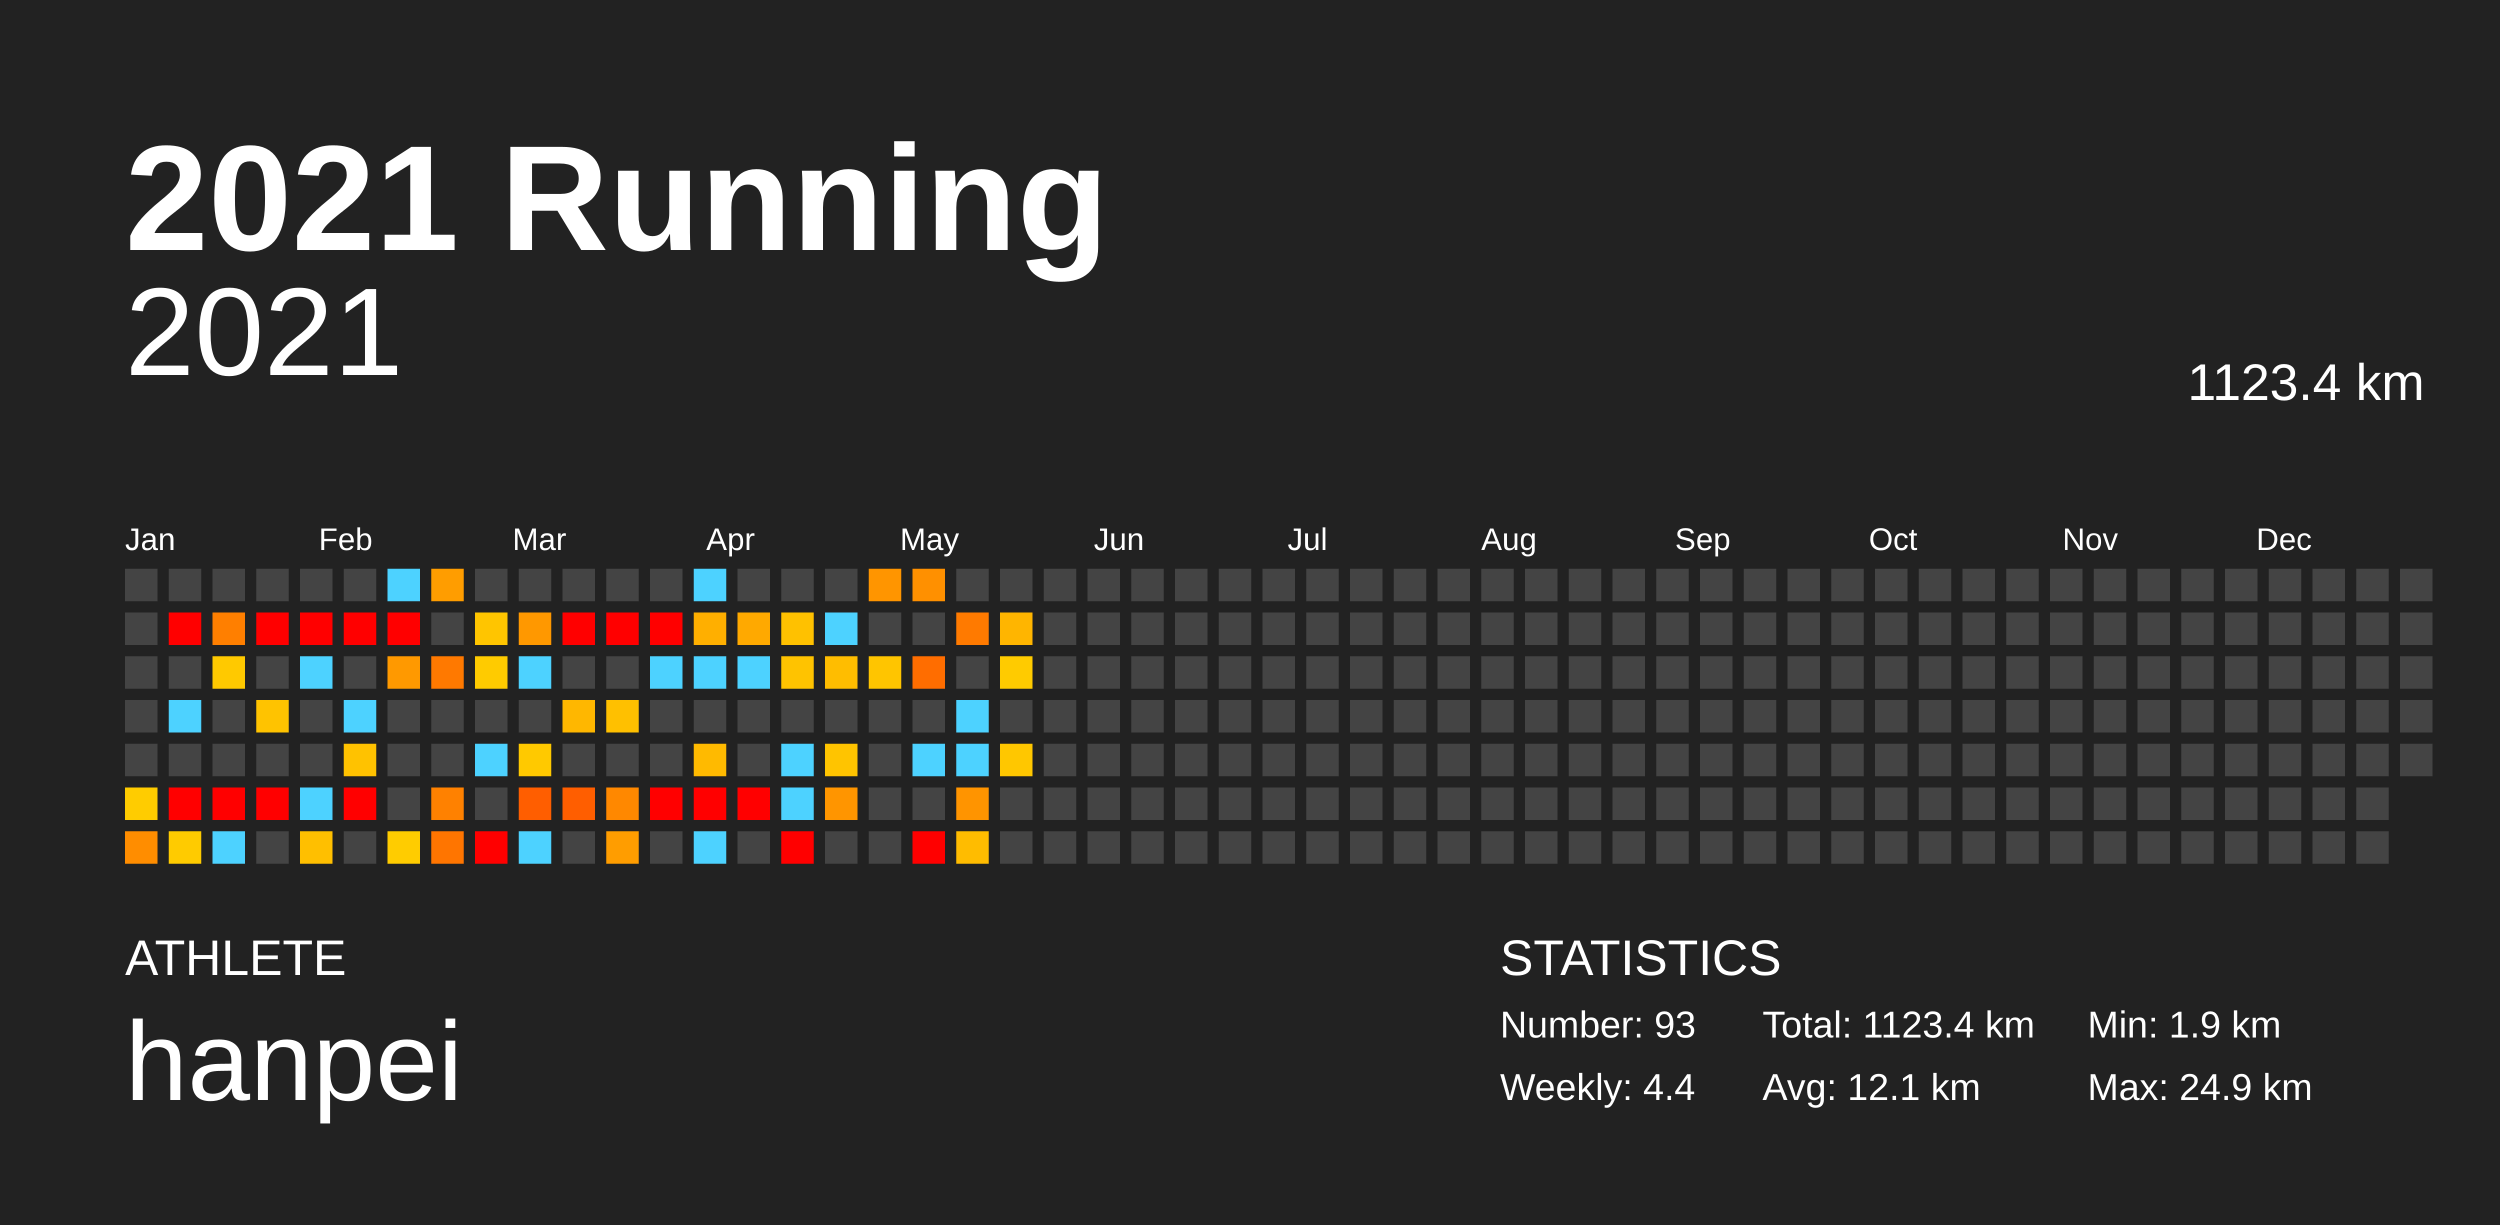
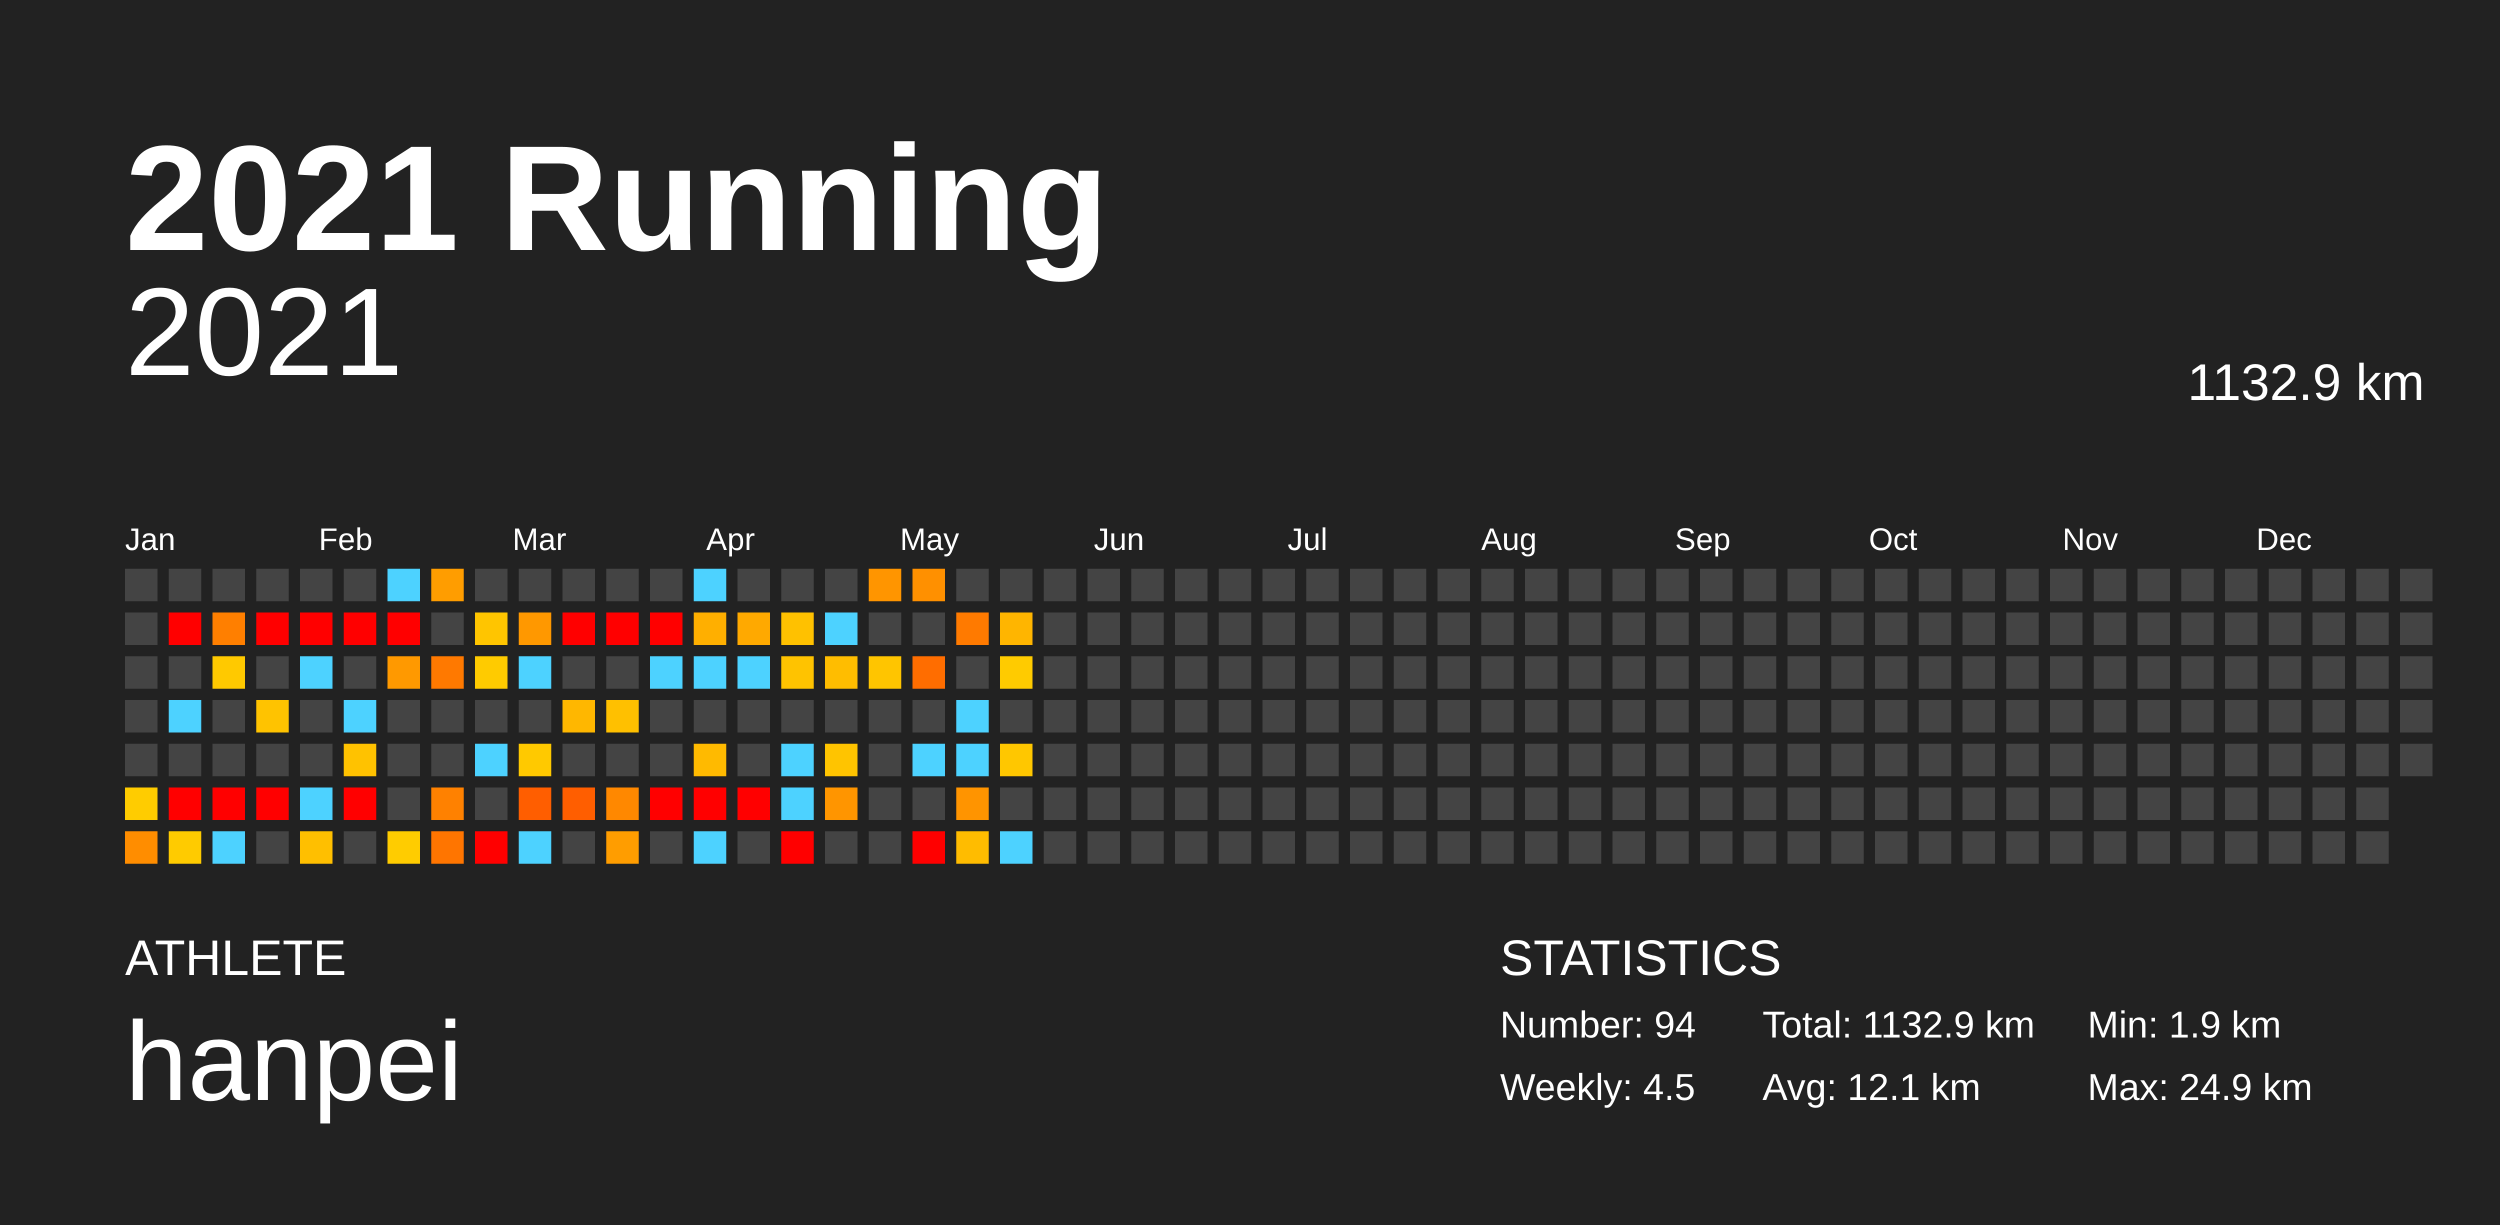
<svg xmlns="http://www.w3.org/2000/svg" baseProfile="full" height="98mm" version="1.1" viewBox="0,0,200,98" width="200mm">
  <defs />
  <rect fill="#222222" height="98" width="200" x="0" y="0" />
  <text fill="#FFFFFF" style="font-size:12px; font-family:Arial; font-weight:bold;" x="10" y="20">2021 Running</text>
  <text fill="#FFFFFF" style="font-size:4px; font-family:Arial" x="10" y="78">ATHLETE</text>
  <text fill="#FFFFFF" style="font-size:9px; font-family:Arial" x="10" y="88">hanpei</text>
  <text fill="#FFFFFF" style="font-size:4px; font-family:Arial" x="120" y="78">STATISTICS</text>
-   <text fill="#FFFFFF" style="font-size:3px; font-family:Arial" x="120" y="83">Number: 93</text>
-   <text fill="#FFFFFF" style="font-size:3px; font-family:Arial" x="120" y="88">Weekly: 4.4</text>
-   <text fill="#FFFFFF" style="font-size:3px; font-family:Arial" x="141" y="83">Total: 1123.4 km</text>
+   <text fill="#FFFFFF" style="font-size:3px; font-family:Arial" x="120" y="83">Number: 94</text>
+   <text fill="#FFFFFF" style="font-size:3px; font-family:Arial" x="120" y="88">Weekly: 4.5</text>
+   <text fill="#FFFFFF" style="font-size:3px; font-family:Arial" x="141" y="83">Total: 1132.9 km</text>
  <text fill="#FFFFFF" style="font-size:3px; font-family:Arial" x="141" y="88">Avg: 12.1 km</text>
  <text fill="#FFFFFF" style="font-size:3px; font-family:Arial" x="167" y="83">Min: 1.9 km</text>
  <text fill="#FFFFFF" style="font-size:3px; font-family:Arial" x="167" y="88">Max: 24.9 km</text>
  <text alignment-baseline="hanging" fill="#FFFFFF" style="font-size:10.0px; font-family:Arial;" x="10" y="30">2021</text>
-   <text alignment-baseline="hanging" fill="#FFFFFF" style="font-size:4.125px; font-family:Arial;" x="175" y="32">1123.4 km</text>
+   <text alignment-baseline="hanging" fill="#FFFFFF" style="font-size:4.125px; font-family:Arial;" x="175" y="32">1132.9 km</text>
  <text fill="#FFFFFF" style="font-size:2.5px; font-family:Arial" x="10.0" y="44">Jan</text>
  <text fill="#FFFFFF" style="font-size:2.5px; font-family:Arial" x="25.5" y="44">Feb</text>
  <text fill="#FFFFFF" style="font-size:2.5px; font-family:Arial" x="41.0" y="44">Mar</text>
  <text fill="#FFFFFF" style="font-size:2.5px; font-family:Arial" x="56.5" y="44">Apr</text>
  <text fill="#FFFFFF" style="font-size:2.5px; font-family:Arial" x="72.0" y="44">May</text>
  <text fill="#FFFFFF" style="font-size:2.5px; font-family:Arial" x="87.5" y="44">Jun</text>
  <text fill="#FFFFFF" style="font-size:2.5px; font-family:Arial" x="103.0" y="44">Jul</text>
  <text fill="#FFFFFF" style="font-size:2.5px; font-family:Arial" x="118.5" y="44">Aug</text>
  <text fill="#FFFFFF" style="font-size:2.5px; font-family:Arial" x="134.0" y="44">Sep</text>
  <text fill="#FFFFFF" style="font-size:2.5px; font-family:Arial" x="149.5" y="44">Oct</text>
  <text fill="#FFFFFF" style="font-size:2.5px; font-family:Arial" x="165.0" y="44">Nov</text>
  <text fill="#FFFFFF" style="font-size:2.5px; font-family:Arial" x="180.5" y="44">Dec</text>
  <rect fill="#444444" height="2.6" width="2.6" x="10.0" y="45.5" />
  <rect fill="#444444" height="2.6" width="2.6" x="10.0" y="49.0" />
  <rect fill="#444444" height="2.6" width="2.6" x="10.0" y="52.5" />
  <rect fill="#444444" height="2.6" width="2.6" x="10.0" y="56.0" />
  <rect fill="#444444" height="2.6" width="2.6" x="10.0" y="59.5" />
  <rect fill="#ffcc00" height="2.6" width="2.6" x="10.0" y="63.0" />
  <rect fill="#ff8d00" height="2.6" width="2.6" x="10.0" y="66.5" />
  <rect fill="#444444" height="2.6" width="2.6" x="13.5" y="45.5" />
  <rect fill="red" height="2.6" width="2.6" x="13.5" y="49.0" />
  <rect fill="#444444" height="2.6" width="2.6" x="13.5" y="52.5" />
  <rect fill="#4dd2ff" height="2.6" width="2.6" x="13.5" y="56.0" />
  <rect fill="#444444" height="2.6" width="2.6" x="13.5" y="59.5" />
  <rect fill="red" height="2.6" width="2.6" x="13.5" y="63.0" />
  <rect fill="#ffcb00" height="2.6" width="2.6" x="13.5" y="66.5" />
  <rect fill="#444444" height="2.6" width="2.6" x="17.0" y="45.5" />
  <rect fill="#ff7f00" height="2.6" width="2.6" x="17.0" y="49.0" />
  <rect fill="#ffc900" height="2.6" width="2.6" x="17.0" y="52.5" />
  <rect fill="#444444" height="2.6" width="2.6" x="17.0" y="56.0" />
  <rect fill="#444444" height="2.6" width="2.6" x="17.0" y="59.5" />
  <rect fill="red" height="2.6" width="2.6" x="17.0" y="63.0" />
  <rect fill="#4dd2ff" height="2.6" width="2.6" x="17.0" y="66.5" />
  <rect fill="#444444" height="2.6" width="2.6" x="20.5" y="45.5" />
  <rect fill="red" height="2.6" width="2.6" x="20.5" y="49.0" />
  <rect fill="#444444" height="2.6" width="2.6" x="20.5" y="52.5" />
  <rect fill="#ffc300" height="2.6" width="2.6" x="20.5" y="56.0" />
  <rect fill="#444444" height="2.6" width="2.6" x="20.5" y="59.5" />
  <rect fill="red" height="2.6" width="2.6" x="20.5" y="63.0" />
  <rect fill="#444444" height="2.6" width="2.6" x="20.5" y="66.5" />
  <rect fill="#444444" height="2.6" width="2.6" x="24.0" y="45.5" />
  <rect fill="red" height="2.6" width="2.6" x="24.0" y="49.0" />
  <rect fill="#4dd2ff" height="2.6" width="2.6" x="24.0" y="52.5" />
  <rect fill="#444444" height="2.6" width="2.6" x="24.0" y="56.0" />
  <rect fill="#444444" height="2.6" width="2.6" x="24.0" y="59.5" />
  <rect fill="#4dd2ff" height="2.6" width="2.6" x="24.0" y="63.0" />
  <rect fill="#ffbf00" height="2.6" width="2.6" x="24.0" y="66.5" />
  <rect fill="#444444" height="2.6" width="2.6" x="27.5" y="45.5" />
  <rect fill="red" height="2.6" width="2.6" x="27.5" y="49.0" />
  <rect fill="#444444" height="2.6" width="2.6" x="27.5" y="52.5" />
  <rect fill="#4dd2ff" height="2.6" width="2.6" x="27.5" y="56.0" />
  <rect fill="#ffc200" height="2.6" width="2.6" x="27.5" y="59.5" />
  <rect fill="red" height="2.6" width="2.6" x="27.5" y="63.0" />
  <rect fill="#444444" height="2.6" width="2.6" x="27.5" y="66.5" />
  <rect fill="#4dd2ff" height="2.6" width="2.6" x="31.0" y="45.5" />
  <rect fill="red" height="2.6" width="2.6" x="31.0" y="49.0" />
  <rect fill="#ff9900" height="2.6" width="2.6" x="31.0" y="52.5" />
  <rect fill="#444444" height="2.6" width="2.6" x="31.0" y="56.0" />
  <rect fill="#444444" height="2.6" width="2.6" x="31.0" y="59.5" />
  <rect fill="#444444" height="2.6" width="2.6" x="31.0" y="63.0" />
  <rect fill="#ffcc00" height="2.6" width="2.6" x="31.0" y="66.5" />
  <rect fill="#ff9d00" height="2.6" width="2.6" x="34.5" y="45.5" />
  <rect fill="#444444" height="2.6" width="2.6" x="34.5" y="49.0" />
  <rect fill="#ff7900" height="2.6" width="2.6" x="34.5" y="52.5" />
  <rect fill="#444444" height="2.6" width="2.6" x="34.5" y="56.0" />
  <rect fill="#444444" height="2.6" width="2.6" x="34.5" y="59.5" />
  <rect fill="#ff8100" height="2.6" width="2.6" x="34.5" y="63.0" />
  <rect fill="#ff7500" height="2.6" width="2.6" x="34.5" y="66.5" />
  <rect fill="#444444" height="2.6" width="2.6" x="38.0" y="45.5" />
  <rect fill="#ffc500" height="2.6" width="2.6" x="38.0" y="49.0" />
  <rect fill="#ffcb00" height="2.6" width="2.6" x="38.0" y="52.5" />
  <rect fill="#444444" height="2.6" width="2.6" x="38.0" y="56.0" />
  <rect fill="#4dd2ff" height="2.6" width="2.6" x="38.0" y="59.5" />
  <rect fill="#444444" height="2.6" width="2.6" x="38.0" y="63.0" />
  <rect fill="red" height="2.6" width="2.6" x="38.0" y="66.5" />
  <rect fill="#444444" height="2.6" width="2.6" x="41.5" y="45.5" />
  <rect fill="#ff9800" height="2.6" width="2.6" x="41.5" y="49.0" />
  <rect fill="#4dd2ff" height="2.6" width="2.6" x="41.5" y="52.5" />
  <rect fill="#444444" height="2.6" width="2.6" x="41.5" y="56.0" />
  <rect fill="#ffc900" height="2.6" width="2.6" x="41.5" y="59.5" />
  <rect fill="#ff5e00" height="2.6" width="2.6" x="41.5" y="63.0" />
  <rect fill="#4dd2ff" height="2.6" width="2.6" x="41.5" y="66.5" />
  <rect fill="#444444" height="2.6" width="2.6" x="45.0" y="45.5" />
  <rect fill="red" height="2.6" width="2.6" x="45.0" y="49.0" />
  <rect fill="#444444" height="2.6" width="2.6" x="45.0" y="52.5" />
  <rect fill="#ffb700" height="2.6" width="2.6" x="45.0" y="56.0" />
  <rect fill="#444444" height="2.6" width="2.6" x="45.0" y="59.5" />
  <rect fill="#ff5e00" height="2.6" width="2.6" x="45.0" y="63.0" />
  <rect fill="#444444" height="2.6" width="2.6" x="45.0" y="66.5" />
  <rect fill="#444444" height="2.6" width="2.6" x="48.5" y="45.5" />
  <rect fill="red" height="2.6" width="2.6" x="48.5" y="49.0" />
  <rect fill="#444444" height="2.6" width="2.6" x="48.5" y="52.5" />
  <rect fill="#ffc000" height="2.6" width="2.6" x="48.5" y="56.0" />
  <rect fill="#444444" height="2.6" width="2.6" x="48.5" y="59.5" />
  <rect fill="#ff8800" height="2.6" width="2.6" x="48.5" y="63.0" />
  <rect fill="#ff9d00" height="2.6" width="2.6" x="48.5" y="66.5" />
  <rect fill="#444444" height="2.6" width="2.6" x="52.0" y="45.5" />
  <rect fill="red" height="2.6" width="2.6" x="52.0" y="49.0" />
  <rect fill="#4dd2ff" height="2.6" width="2.6" x="52.0" y="52.5" />
  <rect fill="#444444" height="2.6" width="2.6" x="52.0" y="56.0" />
  <rect fill="#444444" height="2.6" width="2.6" x="52.0" y="59.5" />
  <rect fill="red" height="2.6" width="2.6" x="52.0" y="63.0" />
  <rect fill="#444444" height="2.6" width="2.6" x="52.0" y="66.5" />
  <rect fill="#4dd2ff" height="2.6" width="2.6" x="55.5" y="45.5" />
  <rect fill="#ffaf00" height="2.6" width="2.6" x="55.5" y="49.0" />
  <rect fill="#4dd2ff" height="2.6" width="2.6" x="55.5" y="52.5" />
  <rect fill="#444444" height="2.6" width="2.6" x="55.5" y="56.0" />
  <rect fill="#ffba00" height="2.6" width="2.6" x="55.5" y="59.5" />
  <rect fill="red" height="2.6" width="2.6" x="55.5" y="63.0" />
  <rect fill="#4dd2ff" height="2.6" width="2.6" x="55.5" y="66.5" />
  <rect fill="#444444" height="2.6" width="2.6" x="59.0" y="45.5" />
  <rect fill="#ffa900" height="2.6" width="2.6" x="59.0" y="49.0" />
  <rect fill="#4dd2ff" height="2.6" width="2.6" x="59.0" y="52.5" />
  <rect fill="#444444" height="2.6" width="2.6" x="59.0" y="56.0" />
  <rect fill="#444444" height="2.6" width="2.6" x="59.0" y="59.5" />
  <rect fill="red" height="2.6" width="2.6" x="59.0" y="63.0" />
  <rect fill="#444444" height="2.6" width="2.6" x="59.0" y="66.5" />
  <rect fill="#444444" height="2.6" width="2.6" x="62.5" y="45.5" />
  <rect fill="#ffc100" height="2.6" width="2.6" x="62.5" y="49.0" />
  <rect fill="#ffc300" height="2.6" width="2.6" x="62.5" y="52.5" />
  <rect fill="#444444" height="2.6" width="2.6" x="62.5" y="56.0" />
  <rect fill="#4dd2ff" height="2.6" width="2.6" x="62.5" y="59.5" />
  <rect fill="#4dd2ff" height="2.6" width="2.6" x="62.5" y="63.0" />
  <rect fill="red" height="2.6" width="2.6" x="62.5" y="66.5" />
  <rect fill="#444444" height="2.6" width="2.6" x="66.0" y="45.5" />
  <rect fill="#4dd2ff" height="2.6" width="2.6" x="66.0" y="49.0" />
  <rect fill="#ffbd00" height="2.6" width="2.6" x="66.0" y="52.5" />
  <rect fill="#444444" height="2.6" width="2.6" x="66.0" y="56.0" />
  <rect fill="#ffc400" height="2.6" width="2.6" x="66.0" y="59.5" />
  <rect fill="#ff9500" height="2.6" width="2.6" x="66.0" y="63.0" />
  <rect fill="#444444" height="2.6" width="2.6" x="66.0" y="66.5" />
  <rect fill="#ff9500" height="2.6" width="2.6" x="69.5" y="45.5" />
  <rect fill="#444444" height="2.6" width="2.6" x="69.5" y="49.0" />
  <rect fill="#ffc500" height="2.6" width="2.6" x="69.5" y="52.5" />
  <rect fill="#444444" height="2.6" width="2.6" x="69.5" y="56.0" />
  <rect fill="#444444" height="2.6" width="2.6" x="69.5" y="59.5" />
  <rect fill="#444444" height="2.6" width="2.6" x="69.5" y="63.0" />
  <rect fill="#444444" height="2.6" width="2.6" x="69.5" y="66.5" />
  <rect fill="#ff9000" height="2.6" width="2.6" x="73.0" y="45.5" />
  <rect fill="#444444" height="2.6" width="2.6" x="73.0" y="49.0" />
  <rect fill="#ff6d00" height="2.6" width="2.6" x="73.0" y="52.5" />
  <rect fill="#444444" height="2.6" width="2.6" x="73.0" y="56.0" />
  <rect fill="#4dd2ff" height="2.6" width="2.6" x="73.0" y="59.5" />
  <rect fill="#444444" height="2.6" width="2.6" x="73.0" y="63.0" />
  <rect fill="red" height="2.6" width="2.6" x="73.0" y="66.5" />
  <rect fill="#444444" height="2.6" width="2.6" x="76.5" y="45.5" />
  <rect fill="#ff7a00" height="2.6" width="2.6" x="76.5" y="49.0" />
  <rect fill="#444444" height="2.6" width="2.6" x="76.5" y="52.5" />
  <rect fill="#4dd2ff" height="2.6" width="2.6" x="76.5" y="56.0" />
  <rect fill="#4dd2ff" height="2.6" width="2.6" x="76.5" y="59.5" />
  <rect fill="#ff9400" height="2.6" width="2.6" x="76.5" y="63.0" />
  <rect fill="#ffbc00" height="2.6" width="2.6" x="76.5" y="66.5" />
  <rect fill="#444444" height="2.6" width="2.6" x="80.0" y="45.5" />
  <rect fill="#ffb500" height="2.6" width="2.6" x="80.0" y="49.0" />
  <rect fill="#ffcb00" height="2.6" width="2.6" x="80.0" y="52.5" />
  <rect fill="#444444" height="2.6" width="2.6" x="80.0" y="56.0" />
  <rect fill="#ffc700" height="2.6" width="2.6" x="80.0" y="59.5" />
  <rect fill="#444444" height="2.6" width="2.6" x="80.0" y="63.0" />
-   <rect fill="#444444" height="2.6" width="2.6" x="80.0" y="66.5" />
+   <rect fill="#4dd2ff" height="2.6" width="2.6" x="80.0" y="66.5" />
  <rect fill="#444444" height="2.6" width="2.6" x="83.5" y="45.5" />
  <rect fill="#444444" height="2.6" width="2.6" x="83.5" y="49.0" />
  <rect fill="#444444" height="2.6" width="2.6" x="83.5" y="52.5" />
  <rect fill="#444444" height="2.6" width="2.6" x="83.5" y="56.0" />
  <rect fill="#444444" height="2.6" width="2.6" x="83.5" y="59.5" />
  <rect fill="#444444" height="2.6" width="2.6" x="83.5" y="63.0" />
  <rect fill="#444444" height="2.6" width="2.6" x="83.5" y="66.5" />
  <rect fill="#444444" height="2.6" width="2.6" x="87.0" y="45.5" />
  <rect fill="#444444" height="2.6" width="2.6" x="87.0" y="49.0" />
  <rect fill="#444444" height="2.6" width="2.6" x="87.0" y="52.5" />
  <rect fill="#444444" height="2.6" width="2.6" x="87.0" y="56.0" />
  <rect fill="#444444" height="2.6" width="2.6" x="87.0" y="59.5" />
  <rect fill="#444444" height="2.6" width="2.6" x="87.0" y="63.0" />
  <rect fill="#444444" height="2.6" width="2.6" x="87.0" y="66.5" />
  <rect fill="#444444" height="2.6" width="2.6" x="90.5" y="45.5" />
  <rect fill="#444444" height="2.6" width="2.6" x="90.5" y="49.0" />
  <rect fill="#444444" height="2.6" width="2.6" x="90.5" y="52.5" />
  <rect fill="#444444" height="2.6" width="2.6" x="90.5" y="56.0" />
  <rect fill="#444444" height="2.6" width="2.6" x="90.5" y="59.5" />
  <rect fill="#444444" height="2.6" width="2.6" x="90.5" y="63.0" />
  <rect fill="#444444" height="2.6" width="2.6" x="90.5" y="66.5" />
  <rect fill="#444444" height="2.6" width="2.6" x="94.0" y="45.5" />
  <rect fill="#444444" height="2.6" width="2.6" x="94.0" y="49.0" />
  <rect fill="#444444" height="2.6" width="2.6" x="94.0" y="52.5" />
  <rect fill="#444444" height="2.6" width="2.6" x="94.0" y="56.0" />
  <rect fill="#444444" height="2.6" width="2.6" x="94.0" y="59.5" />
  <rect fill="#444444" height="2.6" width="2.6" x="94.0" y="63.0" />
  <rect fill="#444444" height="2.6" width="2.6" x="94.0" y="66.5" />
  <rect fill="#444444" height="2.6" width="2.6" x="97.5" y="45.5" />
  <rect fill="#444444" height="2.6" width="2.6" x="97.5" y="49.0" />
  <rect fill="#444444" height="2.6" width="2.6" x="97.5" y="52.5" />
  <rect fill="#444444" height="2.6" width="2.6" x="97.5" y="56.0" />
  <rect fill="#444444" height="2.6" width="2.6" x="97.5" y="59.5" />
  <rect fill="#444444" height="2.6" width="2.6" x="97.5" y="63.0" />
  <rect fill="#444444" height="2.6" width="2.6" x="97.5" y="66.5" />
  <rect fill="#444444" height="2.6" width="2.6" x="101.0" y="45.5" />
  <rect fill="#444444" height="2.6" width="2.6" x="101.0" y="49.0" />
  <rect fill="#444444" height="2.6" width="2.6" x="101.0" y="52.5" />
  <rect fill="#444444" height="2.6" width="2.6" x="101.0" y="56.0" />
  <rect fill="#444444" height="2.6" width="2.6" x="101.0" y="59.5" />
  <rect fill="#444444" height="2.6" width="2.6" x="101.0" y="63.0" />
  <rect fill="#444444" height="2.6" width="2.6" x="101.0" y="66.5" />
  <rect fill="#444444" height="2.6" width="2.6" x="104.5" y="45.5" />
  <rect fill="#444444" height="2.6" width="2.6" x="104.5" y="49.0" />
  <rect fill="#444444" height="2.6" width="2.6" x="104.5" y="52.5" />
  <rect fill="#444444" height="2.6" width="2.6" x="104.5" y="56.0" />
  <rect fill="#444444" height="2.6" width="2.6" x="104.5" y="59.5" />
  <rect fill="#444444" height="2.6" width="2.6" x="104.5" y="63.0" />
  <rect fill="#444444" height="2.6" width="2.6" x="104.5" y="66.5" />
  <rect fill="#444444" height="2.6" width="2.6" x="108.0" y="45.5" />
  <rect fill="#444444" height="2.6" width="2.6" x="108.0" y="49.0" />
  <rect fill="#444444" height="2.6" width="2.6" x="108.0" y="52.5" />
  <rect fill="#444444" height="2.6" width="2.6" x="108.0" y="56.0" />
  <rect fill="#444444" height="2.6" width="2.6" x="108.0" y="59.5" />
  <rect fill="#444444" height="2.6" width="2.6" x="108.0" y="63.0" />
  <rect fill="#444444" height="2.6" width="2.6" x="108.0" y="66.5" />
  <rect fill="#444444" height="2.6" width="2.6" x="111.5" y="45.5" />
  <rect fill="#444444" height="2.6" width="2.6" x="111.5" y="49.0" />
  <rect fill="#444444" height="2.6" width="2.6" x="111.5" y="52.5" />
  <rect fill="#444444" height="2.6" width="2.6" x="111.5" y="56.0" />
  <rect fill="#444444" height="2.6" width="2.6" x="111.5" y="59.5" />
  <rect fill="#444444" height="2.6" width="2.6" x="111.5" y="63.0" />
  <rect fill="#444444" height="2.6" width="2.6" x="111.5" y="66.5" />
  <rect fill="#444444" height="2.6" width="2.6" x="115.0" y="45.5" />
  <rect fill="#444444" height="2.6" width="2.6" x="115.0" y="49.0" />
  <rect fill="#444444" height="2.6" width="2.6" x="115.0" y="52.5" />
  <rect fill="#444444" height="2.6" width="2.6" x="115.0" y="56.0" />
  <rect fill="#444444" height="2.6" width="2.6" x="115.0" y="59.5" />
  <rect fill="#444444" height="2.6" width="2.6" x="115.0" y="63.0" />
  <rect fill="#444444" height="2.6" width="2.6" x="115.0" y="66.5" />
  <rect fill="#444444" height="2.6" width="2.6" x="118.5" y="45.5" />
  <rect fill="#444444" height="2.6" width="2.6" x="118.5" y="49.0" />
  <rect fill="#444444" height="2.6" width="2.6" x="118.5" y="52.5" />
  <rect fill="#444444" height="2.6" width="2.6" x="118.5" y="56.0" />
  <rect fill="#444444" height="2.6" width="2.6" x="118.5" y="59.5" />
  <rect fill="#444444" height="2.6" width="2.6" x="118.5" y="63.0" />
  <rect fill="#444444" height="2.6" width="2.6" x="118.5" y="66.5" />
  <rect fill="#444444" height="2.6" width="2.6" x="122.0" y="45.5" />
  <rect fill="#444444" height="2.6" width="2.6" x="122.0" y="49.0" />
  <rect fill="#444444" height="2.6" width="2.6" x="122.0" y="52.5" />
  <rect fill="#444444" height="2.6" width="2.6" x="122.0" y="56.0" />
  <rect fill="#444444" height="2.6" width="2.6" x="122.0" y="59.5" />
  <rect fill="#444444" height="2.6" width="2.6" x="122.0" y="63.0" />
  <rect fill="#444444" height="2.6" width="2.6" x="122.0" y="66.5" />
  <rect fill="#444444" height="2.6" width="2.6" x="125.5" y="45.5" />
  <rect fill="#444444" height="2.6" width="2.6" x="125.5" y="49.0" />
  <rect fill="#444444" height="2.6" width="2.6" x="125.5" y="52.5" />
  <rect fill="#444444" height="2.6" width="2.6" x="125.5" y="56.0" />
  <rect fill="#444444" height="2.6" width="2.6" x="125.5" y="59.5" />
  <rect fill="#444444" height="2.6" width="2.6" x="125.5" y="63.0" />
  <rect fill="#444444" height="2.6" width="2.6" x="125.5" y="66.5" />
  <rect fill="#444444" height="2.6" width="2.6" x="129.0" y="45.5" />
  <rect fill="#444444" height="2.6" width="2.6" x="129.0" y="49.0" />
  <rect fill="#444444" height="2.6" width="2.6" x="129.0" y="52.5" />
  <rect fill="#444444" height="2.6" width="2.6" x="129.0" y="56.0" />
  <rect fill="#444444" height="2.6" width="2.6" x="129.0" y="59.5" />
  <rect fill="#444444" height="2.6" width="2.6" x="129.0" y="63.0" />
  <rect fill="#444444" height="2.6" width="2.6" x="129.0" y="66.5" />
  <rect fill="#444444" height="2.6" width="2.6" x="132.5" y="45.5" />
  <rect fill="#444444" height="2.6" width="2.6" x="132.5" y="49.0" />
  <rect fill="#444444" height="2.6" width="2.6" x="132.5" y="52.5" />
  <rect fill="#444444" height="2.6" width="2.6" x="132.5" y="56.0" />
  <rect fill="#444444" height="2.6" width="2.6" x="132.5" y="59.5" />
  <rect fill="#444444" height="2.6" width="2.6" x="132.5" y="63.0" />
  <rect fill="#444444" height="2.6" width="2.6" x="132.5" y="66.5" />
  <rect fill="#444444" height="2.6" width="2.6" x="136.0" y="45.5" />
  <rect fill="#444444" height="2.6" width="2.6" x="136.0" y="49.0" />
  <rect fill="#444444" height="2.6" width="2.6" x="136.0" y="52.5" />
  <rect fill="#444444" height="2.6" width="2.6" x="136.0" y="56.0" />
  <rect fill="#444444" height="2.6" width="2.6" x="136.0" y="59.5" />
  <rect fill="#444444" height="2.6" width="2.6" x="136.0" y="63.0" />
  <rect fill="#444444" height="2.6" width="2.6" x="136.0" y="66.5" />
  <rect fill="#444444" height="2.6" width="2.6" x="139.5" y="45.5" />
  <rect fill="#444444" height="2.6" width="2.6" x="139.5" y="49.0" />
  <rect fill="#444444" height="2.6" width="2.6" x="139.5" y="52.5" />
  <rect fill="#444444" height="2.6" width="2.6" x="139.5" y="56.0" />
  <rect fill="#444444" height="2.6" width="2.6" x="139.5" y="59.5" />
  <rect fill="#444444" height="2.6" width="2.6" x="139.5" y="63.0" />
  <rect fill="#444444" height="2.6" width="2.6" x="139.5" y="66.5" />
  <rect fill="#444444" height="2.6" width="2.6" x="143.0" y="45.5" />
  <rect fill="#444444" height="2.6" width="2.6" x="143.0" y="49.0" />
  <rect fill="#444444" height="2.6" width="2.6" x="143.0" y="52.5" />
  <rect fill="#444444" height="2.6" width="2.6" x="143.0" y="56.0" />
  <rect fill="#444444" height="2.6" width="2.6" x="143.0" y="59.5" />
  <rect fill="#444444" height="2.6" width="2.6" x="143.0" y="63.0" />
  <rect fill="#444444" height="2.6" width="2.6" x="143.0" y="66.5" />
  <rect fill="#444444" height="2.6" width="2.6" x="146.5" y="45.5" />
  <rect fill="#444444" height="2.6" width="2.6" x="146.5" y="49.0" />
  <rect fill="#444444" height="2.6" width="2.6" x="146.5" y="52.5" />
  <rect fill="#444444" height="2.6" width="2.6" x="146.5" y="56.0" />
  <rect fill="#444444" height="2.6" width="2.6" x="146.5" y="59.5" />
  <rect fill="#444444" height="2.6" width="2.6" x="146.5" y="63.0" />
  <rect fill="#444444" height="2.6" width="2.6" x="146.5" y="66.5" />
  <rect fill="#444444" height="2.6" width="2.6" x="150.0" y="45.5" />
  <rect fill="#444444" height="2.6" width="2.6" x="150.0" y="49.0" />
  <rect fill="#444444" height="2.6" width="2.6" x="150.0" y="52.5" />
  <rect fill="#444444" height="2.6" width="2.6" x="150.0" y="56.0" />
  <rect fill="#444444" height="2.6" width="2.6" x="150.0" y="59.5" />
  <rect fill="#444444" height="2.6" width="2.6" x="150.0" y="63.0" />
  <rect fill="#444444" height="2.6" width="2.6" x="150.0" y="66.5" />
  <rect fill="#444444" height="2.6" width="2.6" x="153.5" y="45.5" />
  <rect fill="#444444" height="2.6" width="2.6" x="153.5" y="49.0" />
  <rect fill="#444444" height="2.6" width="2.6" x="153.5" y="52.5" />
  <rect fill="#444444" height="2.6" width="2.6" x="153.5" y="56.0" />
  <rect fill="#444444" height="2.6" width="2.6" x="153.5" y="59.5" />
  <rect fill="#444444" height="2.6" width="2.6" x="153.5" y="63.0" />
  <rect fill="#444444" height="2.6" width="2.6" x="153.5" y="66.5" />
  <rect fill="#444444" height="2.6" width="2.6" x="157.0" y="45.5" />
  <rect fill="#444444" height="2.6" width="2.6" x="157.0" y="49.0" />
  <rect fill="#444444" height="2.6" width="2.6" x="157.0" y="52.5" />
  <rect fill="#444444" height="2.6" width="2.6" x="157.0" y="56.0" />
  <rect fill="#444444" height="2.6" width="2.6" x="157.0" y="59.5" />
  <rect fill="#444444" height="2.6" width="2.6" x="157.0" y="63.0" />
  <rect fill="#444444" height="2.6" width="2.6" x="157.0" y="66.5" />
  <rect fill="#444444" height="2.6" width="2.6" x="160.5" y="45.5" />
  <rect fill="#444444" height="2.6" width="2.6" x="160.5" y="49.0" />
  <rect fill="#444444" height="2.6" width="2.6" x="160.5" y="52.5" />
  <rect fill="#444444" height="2.6" width="2.6" x="160.5" y="56.0" />
  <rect fill="#444444" height="2.6" width="2.6" x="160.5" y="59.5" />
  <rect fill="#444444" height="2.6" width="2.6" x="160.5" y="63.0" />
  <rect fill="#444444" height="2.6" width="2.6" x="160.5" y="66.5" />
  <rect fill="#444444" height="2.6" width="2.6" x="164.0" y="45.5" />
  <rect fill="#444444" height="2.6" width="2.6" x="164.0" y="49.0" />
  <rect fill="#444444" height="2.6" width="2.6" x="164.0" y="52.5" />
  <rect fill="#444444" height="2.6" width="2.6" x="164.0" y="56.0" />
  <rect fill="#444444" height="2.6" width="2.6" x="164.0" y="59.5" />
  <rect fill="#444444" height="2.6" width="2.6" x="164.0" y="63.0" />
  <rect fill="#444444" height="2.6" width="2.6" x="164.0" y="66.5" />
  <rect fill="#444444" height="2.6" width="2.6" x="167.5" y="45.5" />
  <rect fill="#444444" height="2.6" width="2.6" x="167.5" y="49.0" />
  <rect fill="#444444" height="2.6" width="2.6" x="167.5" y="52.5" />
  <rect fill="#444444" height="2.6" width="2.6" x="167.5" y="56.0" />
  <rect fill="#444444" height="2.6" width="2.6" x="167.5" y="59.5" />
  <rect fill="#444444" height="2.6" width="2.6" x="167.5" y="63.0" />
  <rect fill="#444444" height="2.6" width="2.6" x="167.5" y="66.5" />
  <rect fill="#444444" height="2.6" width="2.6" x="171.0" y="45.5" />
  <rect fill="#444444" height="2.6" width="2.6" x="171.0" y="49.0" />
  <rect fill="#444444" height="2.6" width="2.6" x="171.0" y="52.5" />
  <rect fill="#444444" height="2.6" width="2.6" x="171.0" y="56.0" />
  <rect fill="#444444" height="2.6" width="2.6" x="171.0" y="59.5" />
  <rect fill="#444444" height="2.6" width="2.6" x="171.0" y="63.0" />
  <rect fill="#444444" height="2.6" width="2.6" x="171.0" y="66.5" />
  <rect fill="#444444" height="2.6" width="2.6" x="174.5" y="45.5" />
  <rect fill="#444444" height="2.6" width="2.6" x="174.5" y="49.0" />
  <rect fill="#444444" height="2.6" width="2.6" x="174.5" y="52.5" />
  <rect fill="#444444" height="2.6" width="2.6" x="174.5" y="56.0" />
  <rect fill="#444444" height="2.6" width="2.6" x="174.5" y="59.5" />
  <rect fill="#444444" height="2.6" width="2.6" x="174.5" y="63.0" />
  <rect fill="#444444" height="2.6" width="2.6" x="174.5" y="66.5" />
  <rect fill="#444444" height="2.6" width="2.6" x="178.0" y="45.5" />
  <rect fill="#444444" height="2.6" width="2.6" x="178.0" y="49.0" />
  <rect fill="#444444" height="2.6" width="2.6" x="178.0" y="52.5" />
  <rect fill="#444444" height="2.6" width="2.6" x="178.0" y="56.0" />
  <rect fill="#444444" height="2.6" width="2.6" x="178.0" y="59.5" />
  <rect fill="#444444" height="2.6" width="2.6" x="178.0" y="63.0" />
  <rect fill="#444444" height="2.6" width="2.6" x="178.0" y="66.5" />
  <rect fill="#444444" height="2.6" width="2.6" x="181.5" y="45.5" />
  <rect fill="#444444" height="2.6" width="2.6" x="181.5" y="49.0" />
  <rect fill="#444444" height="2.6" width="2.6" x="181.5" y="52.5" />
  <rect fill="#444444" height="2.6" width="2.6" x="181.5" y="56.0" />
  <rect fill="#444444" height="2.6" width="2.6" x="181.5" y="59.5" />
  <rect fill="#444444" height="2.6" width="2.6" x="181.5" y="63.0" />
  <rect fill="#444444" height="2.6" width="2.6" x="181.5" y="66.5" />
  <rect fill="#444444" height="2.6" width="2.6" x="185.0" y="45.5" />
  <rect fill="#444444" height="2.6" width="2.6" x="185.0" y="49.0" />
  <rect fill="#444444" height="2.6" width="2.6" x="185.0" y="52.5" />
  <rect fill="#444444" height="2.6" width="2.6" x="185.0" y="56.0" />
  <rect fill="#444444" height="2.6" width="2.6" x="185.0" y="59.5" />
  <rect fill="#444444" height="2.6" width="2.6" x="185.0" y="63.0" />
  <rect fill="#444444" height="2.6" width="2.6" x="185.0" y="66.5" />
  <rect fill="#444444" height="2.6" width="2.6" x="188.5" y="45.5" />
  <rect fill="#444444" height="2.6" width="2.6" x="188.5" y="49.0" />
  <rect fill="#444444" height="2.6" width="2.6" x="188.5" y="52.5" />
  <rect fill="#444444" height="2.6" width="2.6" x="188.5" y="56.0" />
  <rect fill="#444444" height="2.6" width="2.6" x="188.5" y="59.5" />
  <rect fill="#444444" height="2.6" width="2.6" x="188.5" y="63.0" />
  <rect fill="#444444" height="2.6" width="2.6" x="188.5" y="66.5" />
  <rect fill="#444444" height="2.6" width="2.6" x="192.0" y="45.5" />
  <rect fill="#444444" height="2.6" width="2.6" x="192.0" y="49.0" />
  <rect fill="#444444" height="2.6" width="2.6" x="192.0" y="52.5" />
  <rect fill="#444444" height="2.6" width="2.6" x="192.0" y="56.0" />
  <rect fill="#444444" height="2.6" width="2.6" x="192.0" y="59.5" />
</svg>
